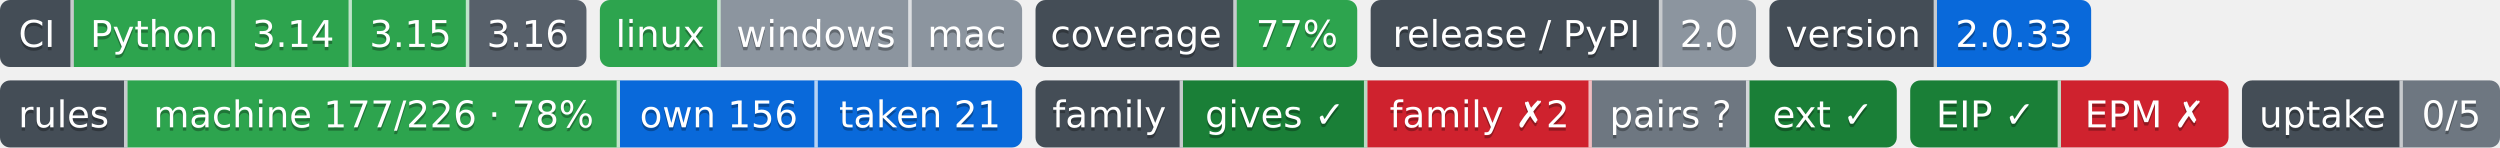
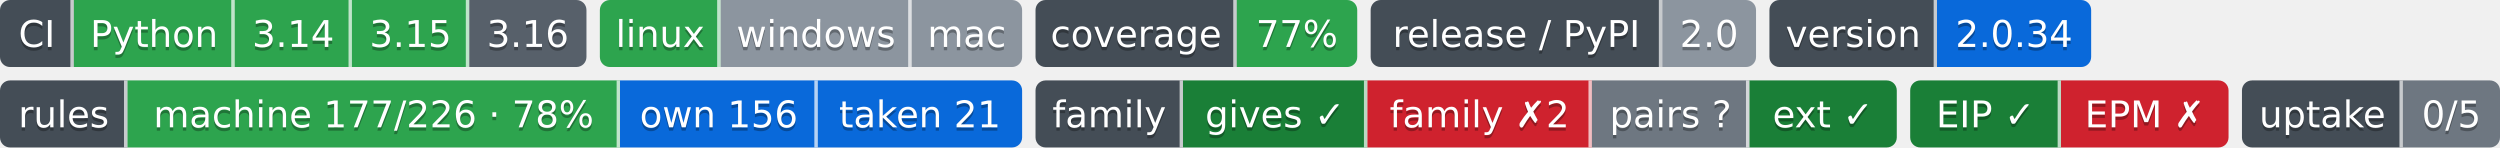
- <svg xmlns="http://www.w3.org/2000/svg" width="746" height="44" role="img" aria-label="Python: CI пройден; 3.14: CI пройден; 3.15: CI пройден; 3.16: сборки для CI ещё нет; linux: CI пройден; windows: проверка не проводилась; mac: проверка не проводилась; 77%: покрытие 77%; 2.0: выпуск v2.0.0, на PyPI не публикуется; 2.0.33: версия 2.0.33; machine 177/226 · 78%: правил каталога держится механизмом; own 156: механизм свой; taken 21: механизм взят у другого проекта; gives ✓: ok; family ✗2: behind; pairs ?: парных связей не объявлено; ext ✓: ok; EIP ✓: свой: состояние отдачи; EPM ✗: release: v1.5.0 → v1.7.0; release: v1.5.0 → v1.7.0; 0/5: перешли на EIP: никто; не прочитано у 5">
-   <clipPath id="zb76e45680">
+ <svg xmlns="http://www.w3.org/2000/svg" width="746" height="44" role="img" aria-label="Python: CI пройден; 3.14: CI пройден; 3.15: CI пройден; 3.16: сборки для CI ещё нет; linux: CI пройден; windows: проверка не проводилась; mac: проверка не проводилась; 77%: покрытие 77%; 2.0: выпуск v2.0.0, на PyPI не публикуется; 2.0.34: версия 2.0.34; machine 177/226 · 78%: правил каталога держится механизмом; own 156: механизм свой; taken 21: механизм взят у другого проекта; gives ✓: ok; family ✗2: behind; pairs ?: парных связей не объявлено; ext ✓: ok; EIP ✓: свой: состояние отдачи; EPM ✗: release: v1.5.0 → v1.7.0; release: v1.5.0 → v1.7.0; 0/5: перешли на EIP: никто; не прочитано у 5">
+   <clipPath id="z776081760">
    <rect width="175" height="20" rx="3" x="0" />
  </clipPath>
-   <clipPath id="zb76e45681">
+   <clipPath id="z776081761">
    <rect width="126" height="20" rx="3" x="179" />
  </clipPath>
-   <clipPath id="zb76e45682">
+   <clipPath id="z776081762">
    <rect width="96" height="20" rx="3" x="309" />
  </clipPath>
-   <clipPath id="zb76e45683">
+   <clipPath id="z776081763">
    <rect width="115" height="20" rx="3" x="409" />
  </clipPath>
-   <clipPath id="zb76e45684">
+   <clipPath id="z776081764">
    <rect width="96" height="20" rx="3" x="528" />
  </clipPath>
  <g>
-     <rect x="0" width="22" height="20" fill="#444d56" clip-path="url(#zb76e45680)" />
-     <rect x="22" width="48" height="20" fill="#2da44e" clip-path="url(#zb76e45680)" />
-     <rect x="70" width="35" height="20" fill="#2da44e" clip-path="url(#zb76e45680)" />
-     <rect x="105" width="35" height="20" fill="#2da44e" clip-path="url(#zb76e45680)" />
-     <rect x="140" width="35" height="20" fill="#57606a" clip-path="url(#zb76e45680)" />
-     <rect x="179" width="36" height="20" fill="#2da44e" clip-path="url(#zb76e45681)" />
-     <rect x="215" width="57" height="20" fill="#8c959f" clip-path="url(#zb76e45681)" />
-     <rect x="272" width="33" height="20" fill="#8c959f" clip-path="url(#zb76e45681)" />
-     <rect x="309" width="60" height="20" fill="#444d56" clip-path="url(#zb76e45682)" />
-     <rect x="369" width="36" height="20" fill="#2da44e" clip-path="url(#zb76e45682)" />
-     <rect x="409" width="87" height="20" fill="#444d56" clip-path="url(#zb76e45683)" />
-     <rect x="496" width="28" height="20" fill="#8c959f" clip-path="url(#zb76e45683)" />
-     <rect x="528" width="50" height="20" fill="#444d56" clip-path="url(#zb76e45684)" />
-     <rect x="578" width="46" height="20" fill="#0969da" clip-path="url(#zb76e45684)" />
+     <rect x="0" width="22" height="20" fill="#444d56" clip-path="url(#z776081760)" />
+     <rect x="22" width="48" height="20" fill="#2da44e" clip-path="url(#z776081760)" />
+     <rect x="70" width="35" height="20" fill="#2da44e" clip-path="url(#z776081760)" />
+     <rect x="105" width="35" height="20" fill="#2da44e" clip-path="url(#z776081760)" />
+     <rect x="140" width="35" height="20" fill="#57606a" clip-path="url(#z776081760)" />
+     <rect x="179" width="36" height="20" fill="#2da44e" clip-path="url(#z776081761)" />
+     <rect x="215" width="57" height="20" fill="#8c959f" clip-path="url(#z776081761)" />
+     <rect x="272" width="33" height="20" fill="#8c959f" clip-path="url(#z776081761)" />
+     <rect x="309" width="60" height="20" fill="#444d56" clip-path="url(#z776081762)" />
+     <rect x="369" width="36" height="20" fill="#2da44e" clip-path="url(#z776081762)" />
+     <rect x="409" width="87" height="20" fill="#444d56" clip-path="url(#z776081763)" />
+     <rect x="496" width="28" height="20" fill="#8c959f" clip-path="url(#z776081763)" />
+     <rect x="528" width="50" height="20" fill="#444d56" clip-path="url(#z776081764)" />
+     <rect x="578" width="46" height="20" fill="#0969da" clip-path="url(#z776081764)" />
    <rect x="21" width="1" height="20" fill="#fff" fill-opacity=".7" />
    <rect x="69" width="1" height="20" fill="#fff" fill-opacity=".7" />
    <rect x="104" width="1" height="20" fill="#fff" fill-opacity=".7" />
    <rect x="139" width="1" height="20" fill="#fff" fill-opacity=".7" />
    <rect x="214" width="1" height="20" fill="#fff" fill-opacity=".7" />
    <rect x="271" width="1" height="20" fill="#fff" fill-opacity=".7" />
    <rect x="368" width="1" height="20" fill="#fff" fill-opacity=".7" />
    <rect x="495" width="1" height="20" fill="#fff" fill-opacity=".7" />
    <rect x="577" width="1" height="20" fill="#fff" fill-opacity=".7" />
  </g>
  <g fill="#fff" text-anchor="middle" font-family="Verdana,Geneva,DejaVu Sans,sans-serif" font-size="11">
    <text x="11.0" y="15" fill="#010101" fill-opacity=".3">CI</text>
    <text x="11.0" y="14">CI</text>
    <text x="46.0" y="15" fill="#010101" fill-opacity=".3">Python</text>
    <text x="46.0" y="14">Python</text>
    <text x="87.5" y="15" fill="#010101" fill-opacity=".3">3.14</text>
    <text x="87.5" y="14">3.14</text>
    <text x="122.5" y="15" fill="#010101" fill-opacity=".3">3.15</text>
    <text x="122.5" y="14">3.15</text>
    <text x="157.5" y="15" fill="#010101" fill-opacity=".3">3.16</text>
    <text x="157.5" y="14">3.16</text>
    <text x="197.0" y="15" fill="#010101" fill-opacity=".3">linux</text>
    <text x="197.0" y="14">linux</text>
    <text x="243.5" y="15" fill="#010101" fill-opacity=".3">windows</text>
    <text x="243.5" y="14">windows</text>
    <text x="288.5" y="15" fill="#010101" fill-opacity=".3">mac</text>
    <text x="288.5" y="14">mac</text>
    <text x="339.0" y="15" fill="#010101" fill-opacity=".3">coverage</text>
    <text x="339.0" y="14">coverage</text>
    <text x="387.0" y="15" fill="#010101" fill-opacity=".3">77%</text>
    <text x="387.0" y="14">77%</text>
    <text x="452.5" y="15" fill="#010101" fill-opacity=".3">release / PyPI</text>
    <text x="452.5" y="14">release / PyPI</text>
    <text x="510.0" y="15" fill="#010101" fill-opacity=".3">2.0</text>
    <text x="510.0" y="14">2.0</text>
    <text x="553.0" y="15" fill="#010101" fill-opacity=".3">version</text>
    <text x="553.0" y="14">version</text>
-     <text x="601.0" y="15" fill="#010101" fill-opacity=".3">2.0.33</text>
-     <text x="601.0" y="14">2.0.33</text>
+     <text x="601.0" y="15" fill="#010101" fill-opacity=".3">2.0.34</text>
+     <text x="601.0" y="14">2.0.34</text>
  </g>
  <clipPath id="z1d813fc10">
    <rect y="24" width="305" height="20" rx="3" x="0" />
  </clipPath>
  <clipPath id="z1d813fc11">
    <rect y="24" width="257" height="20" rx="3" x="309" />
  </clipPath>
  <clipPath id="z1d813fc12">
    <rect y="24" width="95" height="20" rx="3" x="570" />
  </clipPath>
  <clipPath id="z1d813fc13">
    <rect y="24" width="77" height="20" rx="3" x="669" />
  </clipPath>
  <g>
    <rect x="0" y="24" width="38" height="20" fill="#444d56" clip-path="url(#z1d813fc10)" />
    <rect x="38" y="24" width="147" height="20" fill="#2da44e" clip-path="url(#z1d813fc10)" />
    <rect x="185" y="24" width="59" height="20" fill="#0969da" clip-path="url(#z1d813fc10)" />
    <rect x="244" y="24" width="61" height="20" fill="#0969da" clip-path="url(#z1d813fc10)" />
    <rect x="309" y="24" width="44" height="20" fill="#444d56" clip-path="url(#z1d813fc11)" />
    <rect x="353" y="24" width="55" height="20" fill="#1a7f37" clip-path="url(#z1d813fc11)" />
    <rect x="408" y="24" width="67" height="20" fill="#cf222e" clip-path="url(#z1d813fc11)" />
    <rect x="475" y="24" width="47" height="20" fill="#6e7781" clip-path="url(#z1d813fc11)" />
    <rect x="522" y="24" width="44" height="20" fill="#1a7f37" clip-path="url(#z1d813fc11)" />
    <rect x="570" y="24" width="45" height="20" fill="#1a7f37" clip-path="url(#z1d813fc12)" />
    <rect x="615" y="24" width="50" height="20" fill="#cf222e" clip-path="url(#z1d813fc12)" />
    <rect x="669" y="24" width="48" height="20" fill="#444d56" clip-path="url(#z1d813fc13)" />
    <rect x="717" y="24" width="29" height="20" fill="#6e7781" clip-path="url(#z1d813fc13)" />
    <rect x="37" y="24" width="1" height="20" fill="#fff" fill-opacity=".7" />
    <rect x="184" y="24" width="1" height="20" fill="#fff" fill-opacity=".7" />
    <rect x="243" y="24" width="1" height="20" fill="#fff" fill-opacity=".7" />
    <rect x="352" y="24" width="1" height="20" fill="#fff" fill-opacity=".7" />
    <rect x="407" y="24" width="1" height="20" fill="#fff" fill-opacity=".7" />
    <rect x="474" y="24" width="1" height="20" fill="#fff" fill-opacity=".7" />
    <rect x="521" y="24" width="1" height="20" fill="#fff" fill-opacity=".7" />
    <rect x="614" y="24" width="1" height="20" fill="#fff" fill-opacity=".7" />
    <rect x="716" y="24" width="1" height="20" fill="#fff" fill-opacity=".7" />
  </g>
  <g fill="#fff" text-anchor="middle" font-family="Verdana,Geneva,DejaVu Sans,sans-serif" font-size="11">
    <text x="19.0" y="39" fill="#010101" fill-opacity=".3">rules</text>
    <text x="19.0" y="38">rules</text>
    <text x="111.5" y="39" fill="#010101" fill-opacity=".3">machine 177/226 · 78%</text>
    <text x="111.5" y="38">machine 177/226 · 78%</text>
    <text x="214.5" y="39" fill="#010101" fill-opacity=".3">own 156</text>
    <text x="214.5" y="38">own 156</text>
    <text x="274.5" y="39" fill="#010101" fill-opacity=".3">taken 21</text>
    <text x="274.5" y="38">taken 21</text>
    <text x="331.0" y="39" fill="#010101" fill-opacity=".3">family</text>
    <text x="331.0" y="38">family</text>
    <text x="380.5" y="39" fill="#010101" fill-opacity=".3">gives ✓</text>
    <text x="380.5" y="38">gives ✓</text>
    <text x="441.5" y="39" fill="#010101" fill-opacity=".3">family ✗2</text>
    <text x="441.5" y="38">family ✗2</text>
    <text x="498.5" y="39" fill="#010101" fill-opacity=".3">pairs ?</text>
    <text x="498.5" y="38">pairs ?</text>
    <text x="544.0" y="39" fill="#010101" fill-opacity=".3">ext ✓</text>
    <text x="544.0" y="38">ext ✓</text>
    <text x="592.5" y="39" fill="#010101" fill-opacity=".3">EIP ✓</text>
    <text x="592.5" y="38">EIP ✓</text>
    <text x="640.0" y="39" fill="#010101" fill-opacity=".3">EPM ✗</text>
    <text x="640.0" y="38">EPM ✗</text>
    <text x="693.0" y="39" fill="#010101" fill-opacity=".3">uptake</text>
    <text x="693.0" y="38">uptake</text>
    <text x="731.5" y="39" fill="#010101" fill-opacity=".3">0/5</text>
    <text x="731.5" y="38">0/5</text>
  </g>
</svg>
